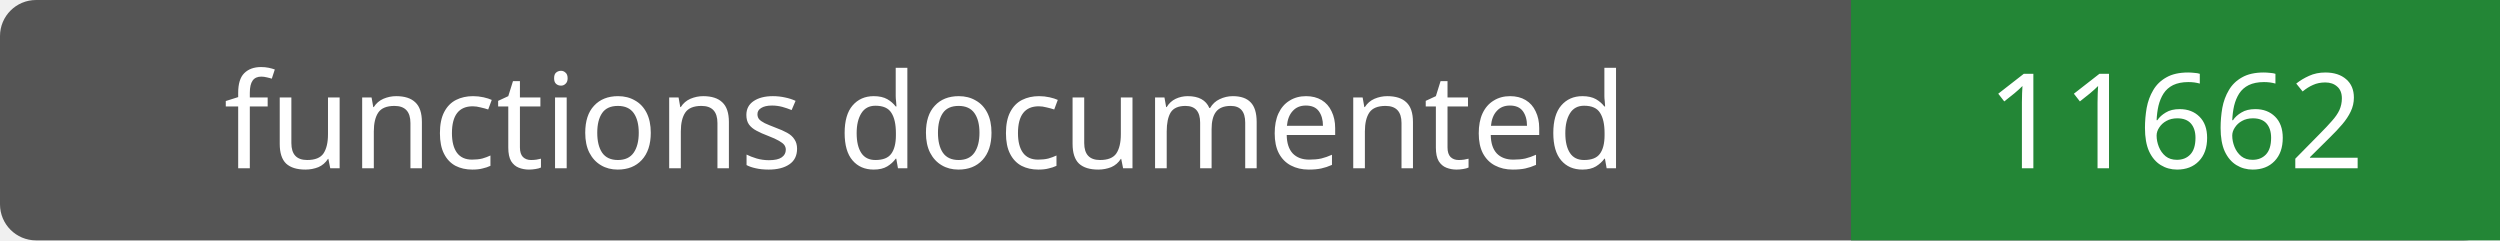
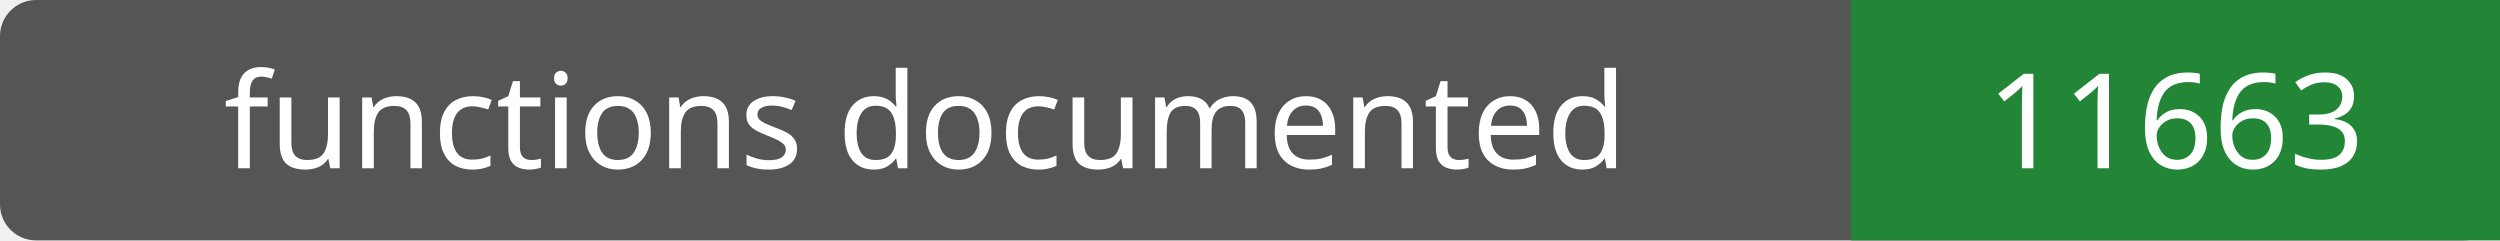
- <svg xmlns="http://www.w3.org/2000/svg" width="208" height="20" role="img" aria-label="functions documented: 11662">
+ <svg xmlns="http://www.w3.org/2000/svg" width="208" height="20" role="img" aria-label="functions documented: 11663">
  <rect width="208" height="20" rx="3" fill="#555" />
  <path fill="#238636" d="M154 0h54v20H154z" />
  <g fill="#fff" text-anchor="middle" font-family="Verdana,sans-serif" font-size="11">
    <text x="77.0" y="14">functions documented</text>
-     <text x="181.0" y="14">11662</text>
+     <text x="181.0" y="14">11663</text>
  </g>
</svg>
